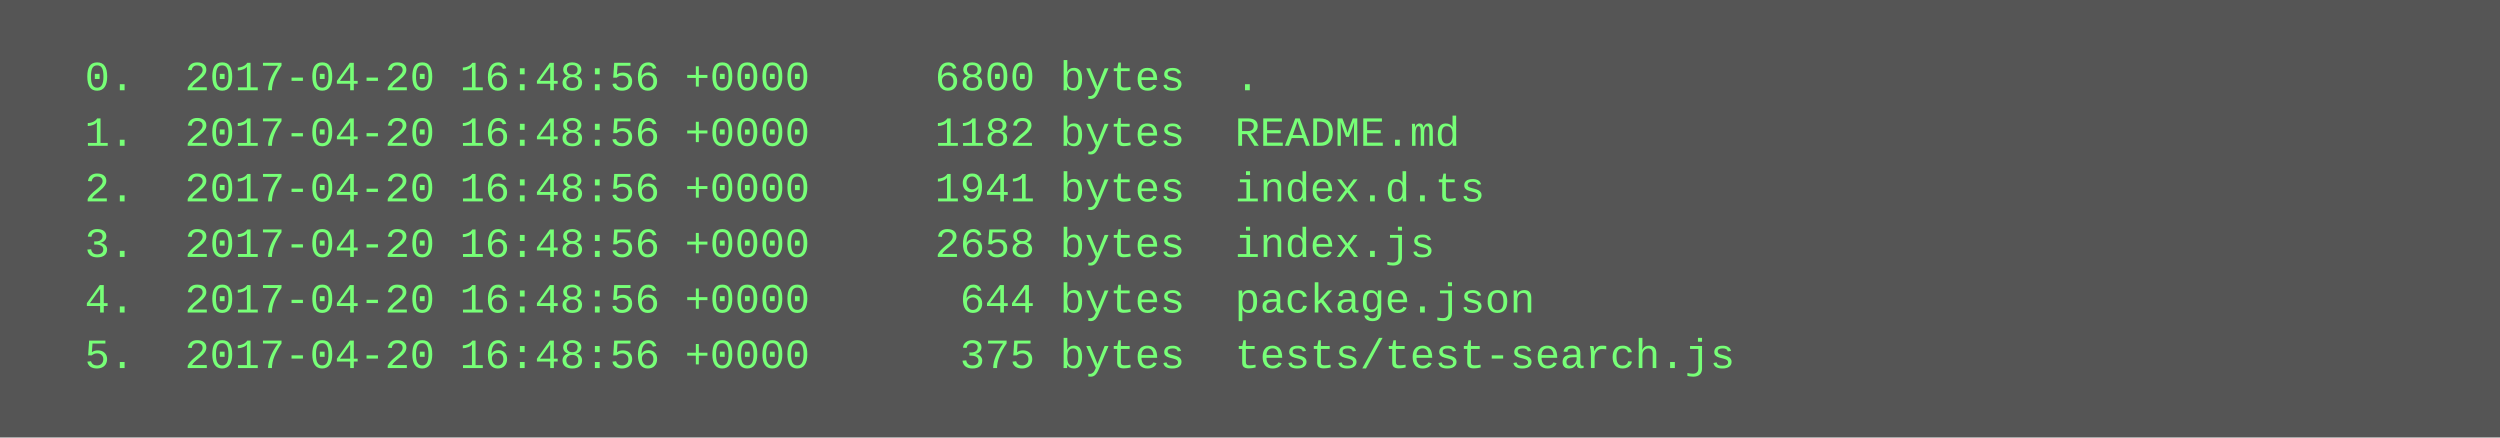
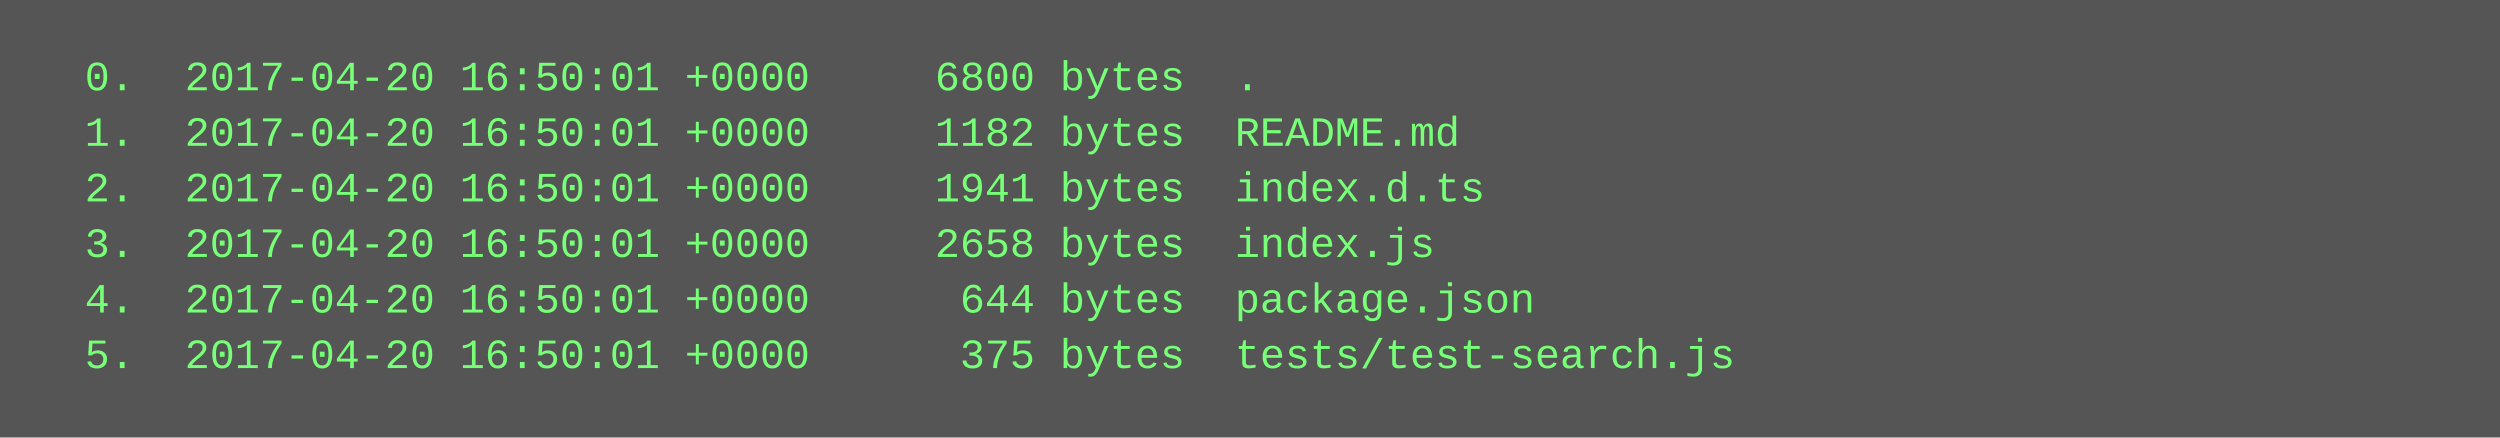
<svg xmlns="http://www.w3.org/2000/svg" height="126" width="720">
  <rect height="126" fill="#555" width="720" />
  <text fill="#7f7" font-family="Courier New" font-size="12" xml:space="preserve">
-     <tspan x="10" y="26">  0.  2017-04-20 16:48:56 +0000     6800 bytes  .</tspan>
-     <tspan x="10" y="42">  1.  2017-04-20 16:48:56 +0000     1182 bytes  README.md</tspan>
-     <tspan x="10" y="58">  2.  2017-04-20 16:48:56 +0000     1941 bytes  index.d.ts</tspan>
-     <tspan x="10" y="74">  3.  2017-04-20 16:48:56 +0000     2658 bytes  index.js</tspan>
-     <tspan x="10" y="90">  4.  2017-04-20 16:48:56 +0000      644 bytes  package.json</tspan>
-     <tspan x="10" y="106">  5.  2017-04-20 16:48:56 +0000      375 bytes  tests/test-search.js</tspan>
+     <tspan x="10" y="26">  0.  2017-04-20 16:50:01 +0000     6800 bytes  .</tspan>
+     <tspan x="10" y="42">  1.  2017-04-20 16:50:01 +0000     1182 bytes  README.md</tspan>
+     <tspan x="10" y="58">  2.  2017-04-20 16:50:01 +0000     1941 bytes  index.d.ts</tspan>
+     <tspan x="10" y="74">  3.  2017-04-20 16:50:01 +0000     2658 bytes  index.js</tspan>
+     <tspan x="10" y="90">  4.  2017-04-20 16:50:01 +0000      644 bytes  package.json</tspan>
+     <tspan x="10" y="106">  5.  2017-04-20 16:50:01 +0000      375 bytes  tests/test-search.js</tspan>
  </text>
</svg>
